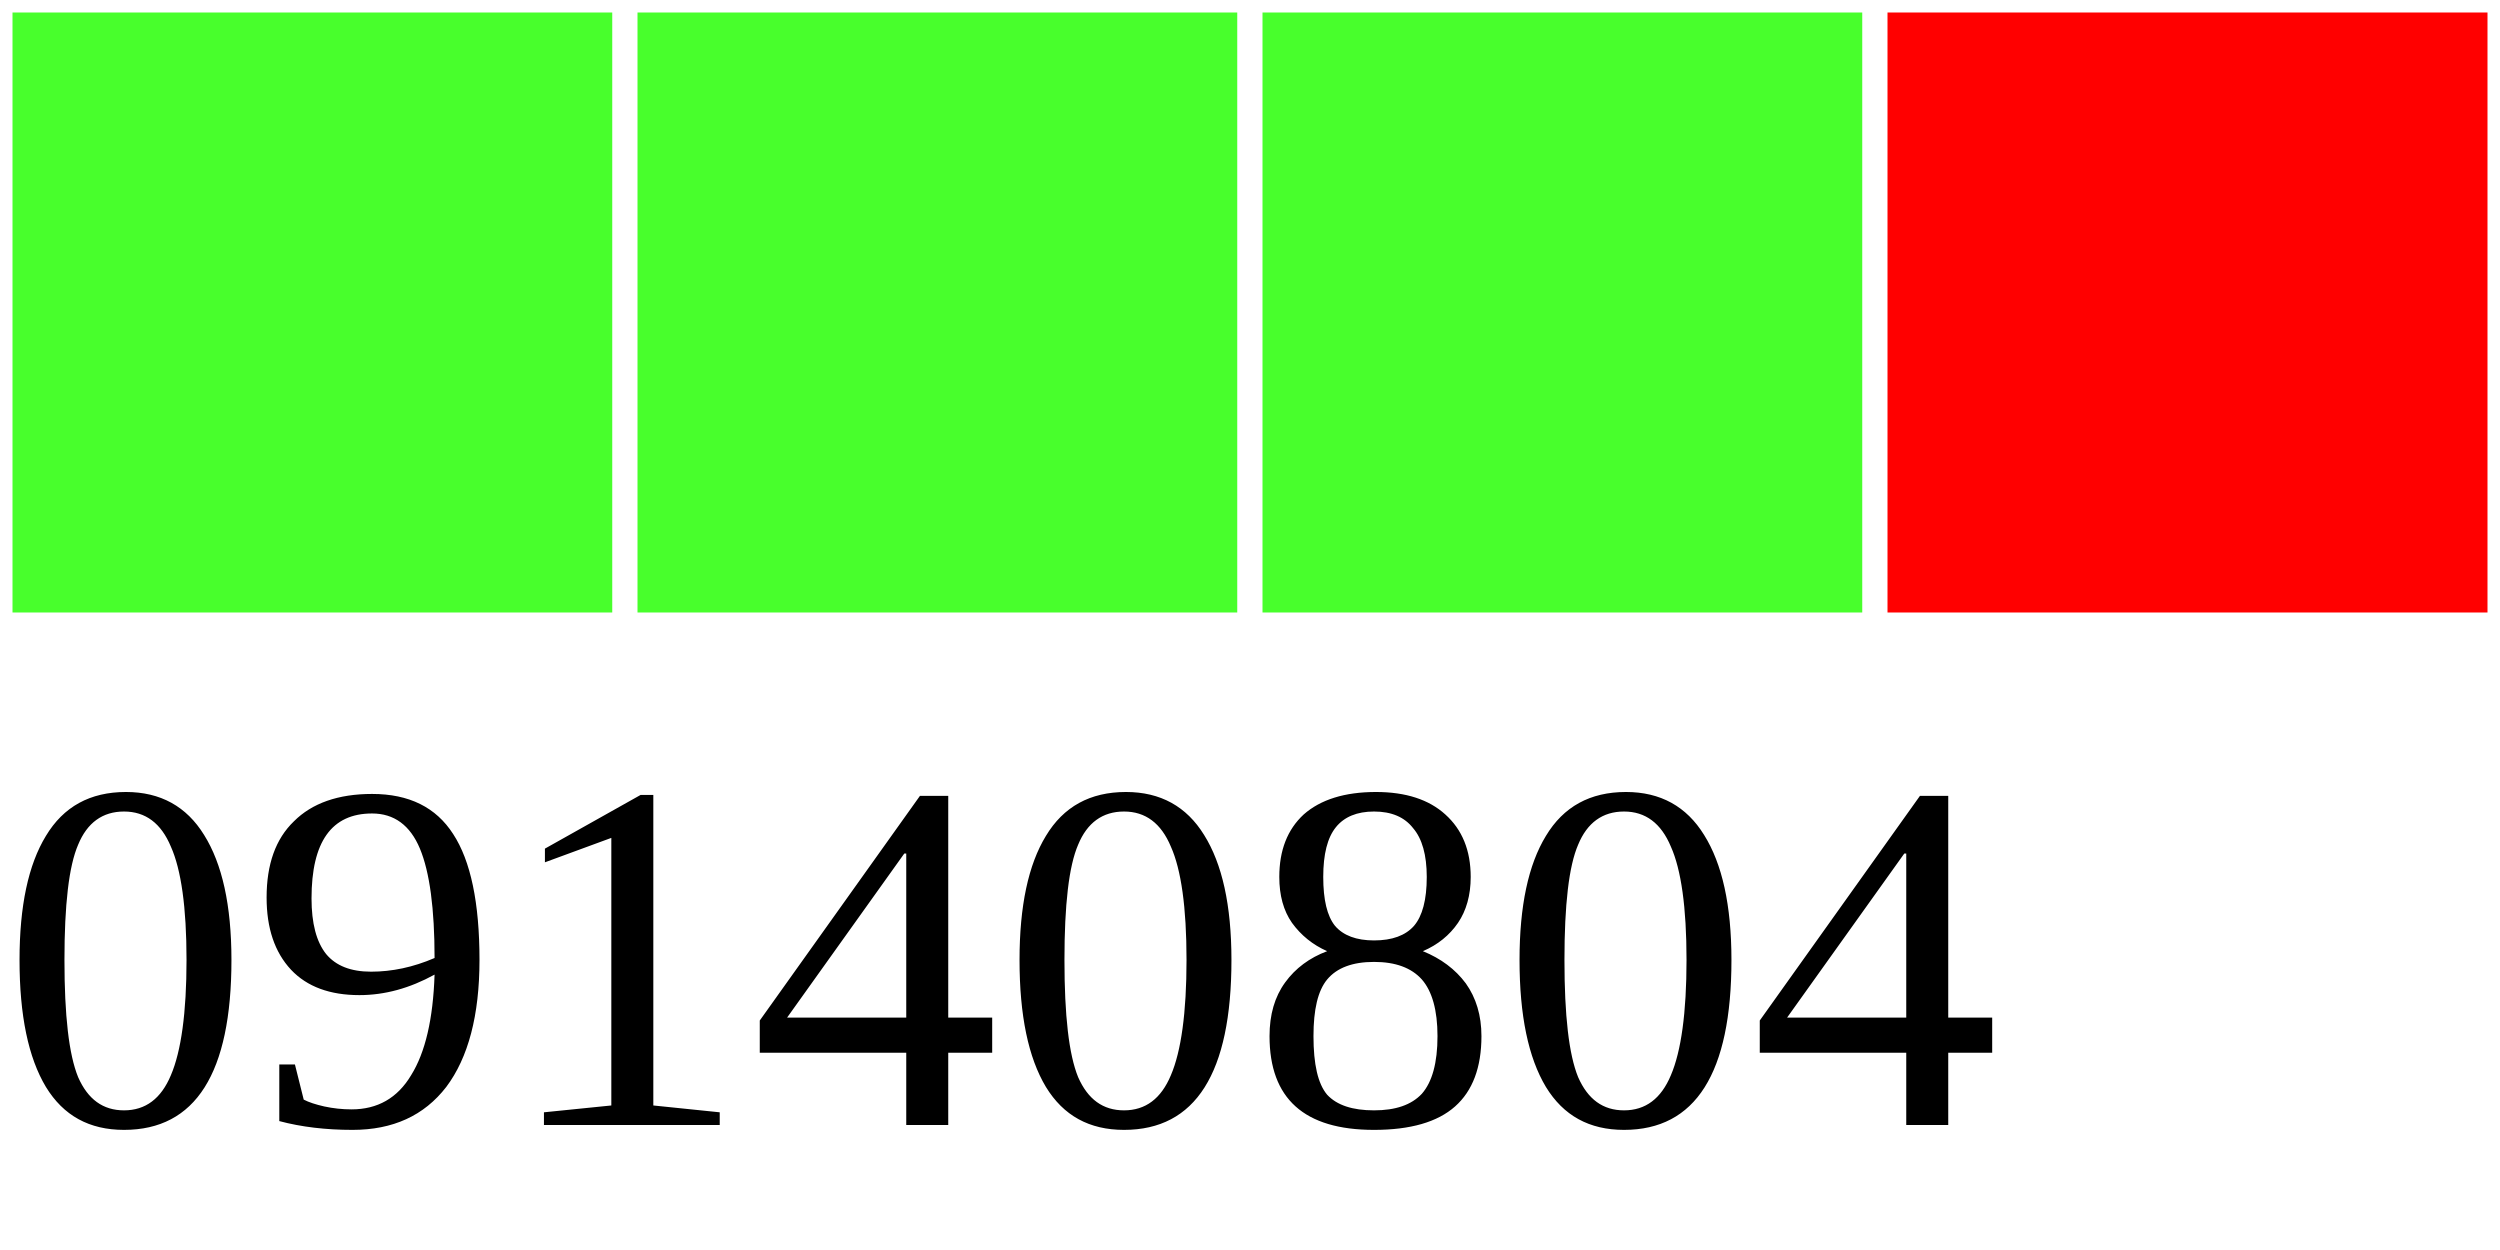
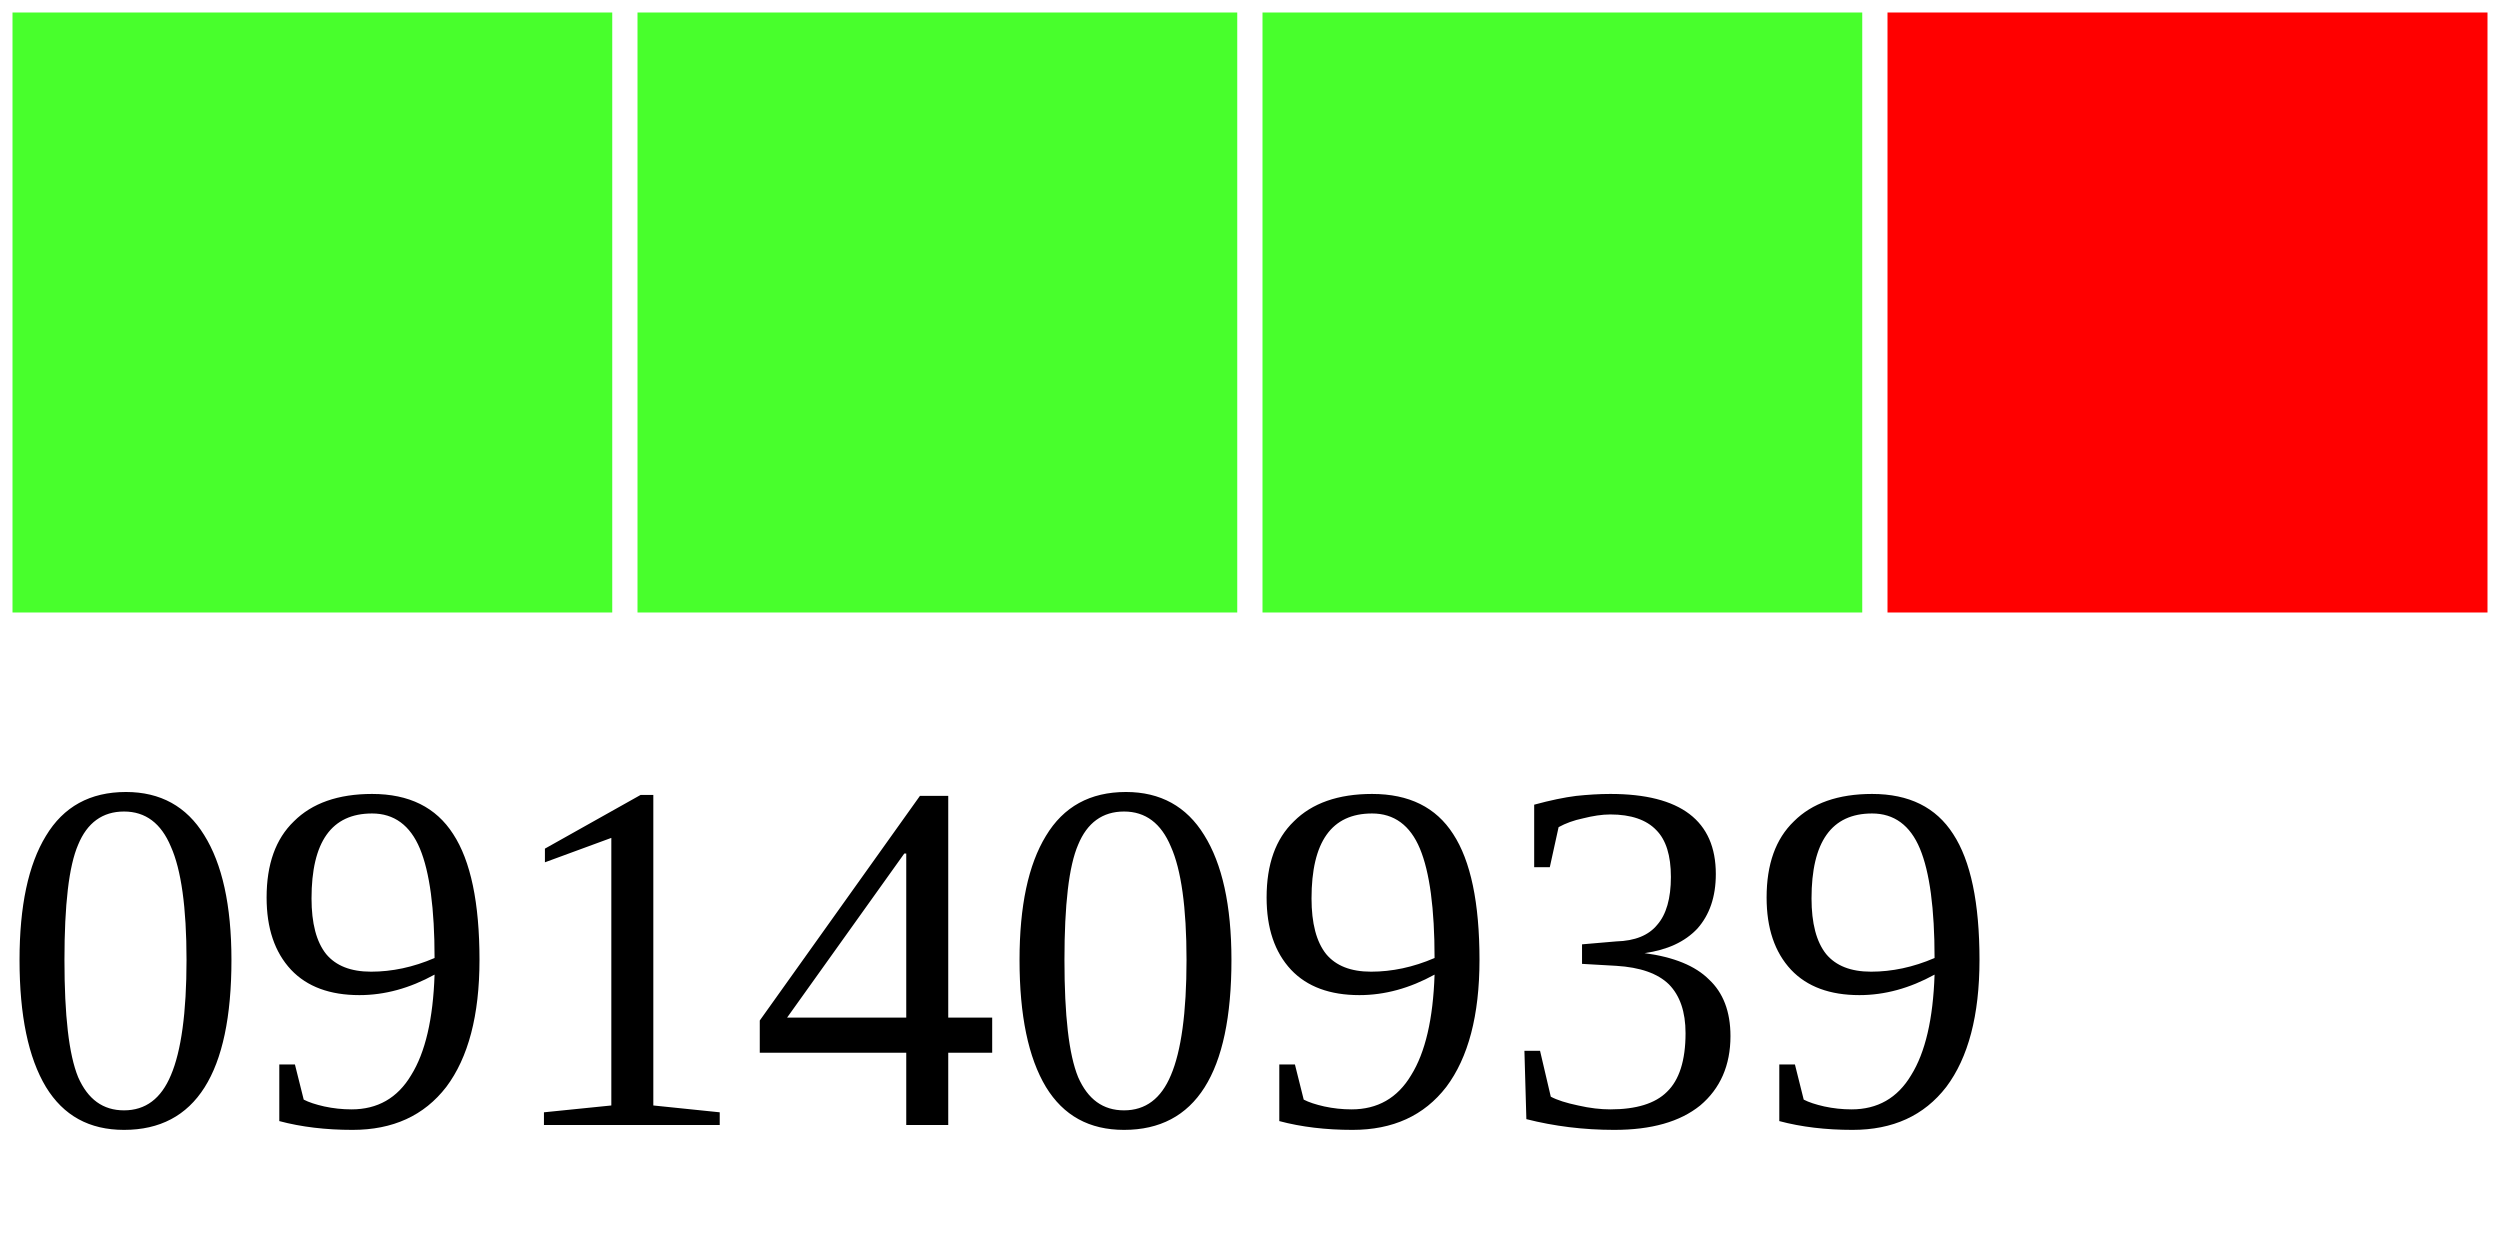
<svg xmlns="http://www.w3.org/2000/svg" width="40" height="20">
  <g>
    <rect width="10" height="10" style="fill:#48FF2C;stroke-width:0.4;stroke:rgb(255,255,255)" x="0" />
    <rect width="10" height="10" style="fill:#48FF2C;stroke-width:0.4;stroke:rgb(255,255,255)" x="10" />
    <rect width="10" height="10" style="fill:#48FF2C;stroke-width:0.4;stroke:rgb(255,255,255)" x="20" />
    <rect width="10" height="10" style="fill:#FF0000;stroke-width:0.4;stroke:rgb(255,255,255)" x="30" />
-     <text x="0" y="18" fill="black" font-size="8">09140804</text>
+     <text x="0" y="18" fill="black" font-size="8">09140939</text>
  </g>
</svg>
